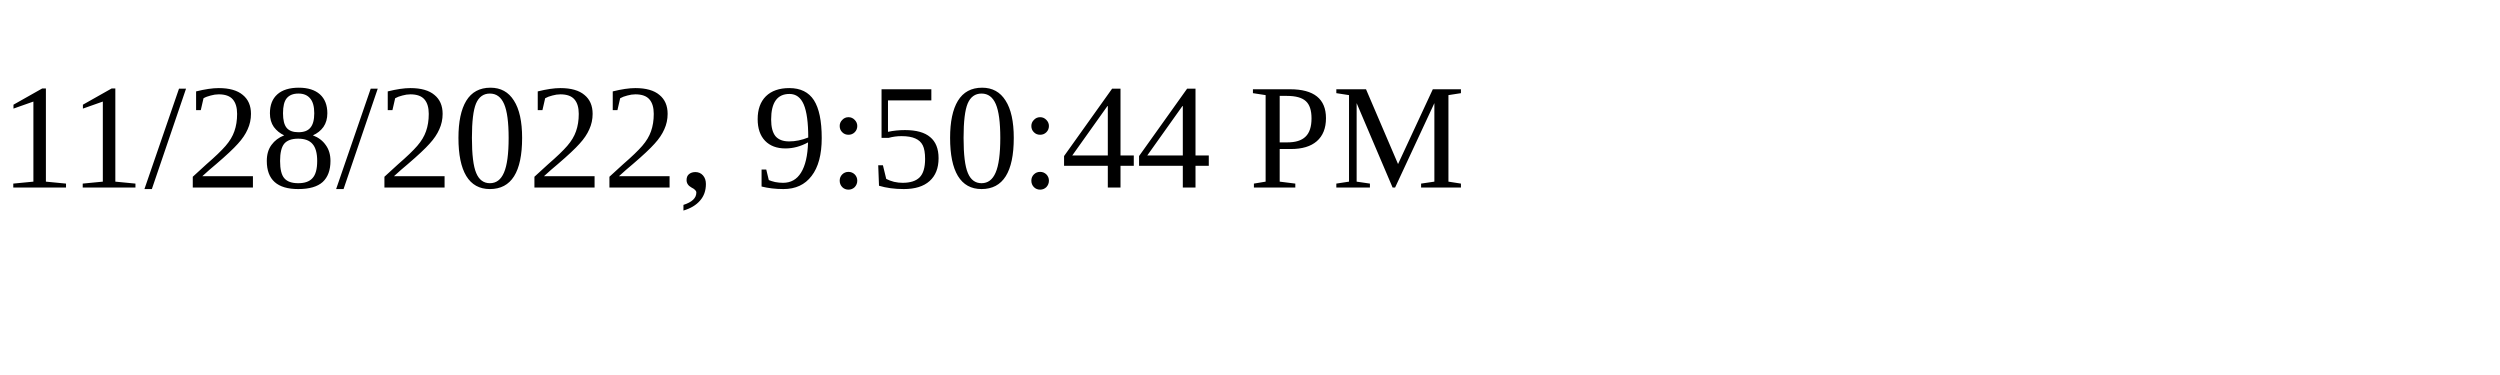
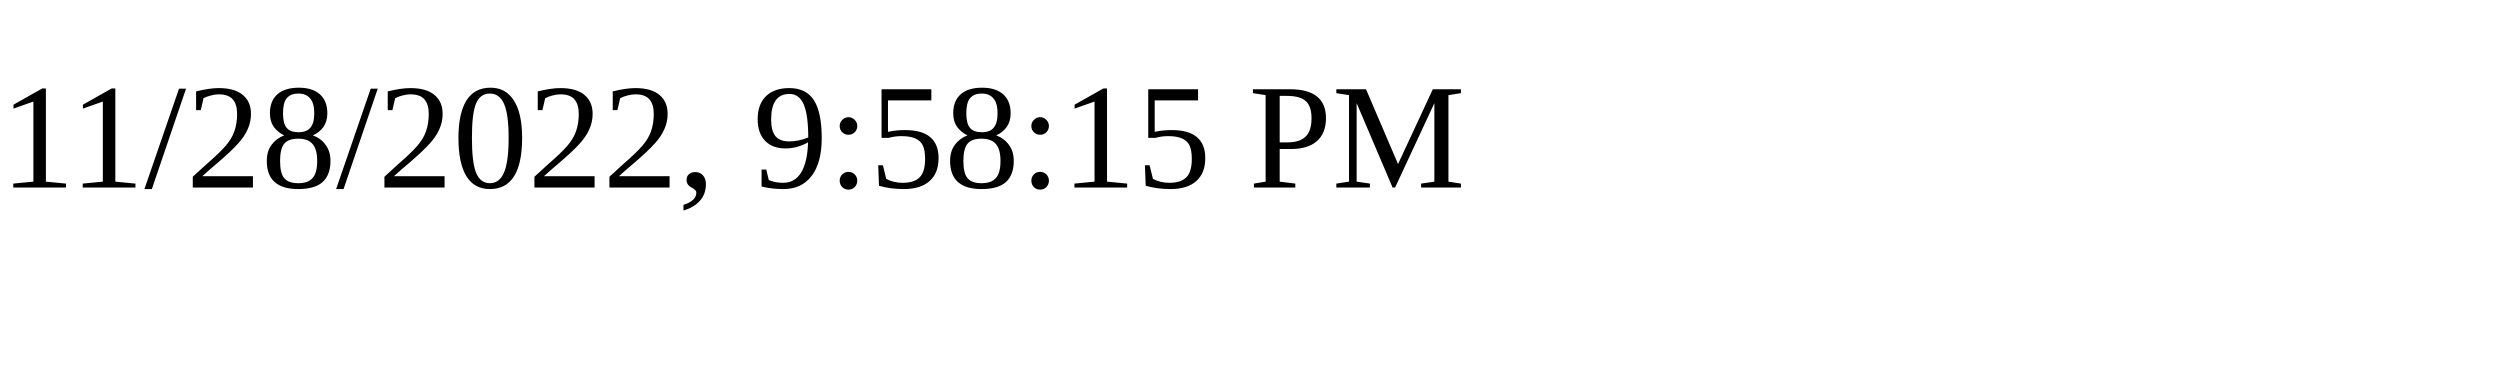
<svg xmlns="http://www.w3.org/2000/svg" height="30" width="200">
-   <text x="0" y="15">11/28/2022, 9:50:44 PM</text>
+   <text x="0" y="15">11/28/2022, 9:58:15 PM</text>
</svg>
